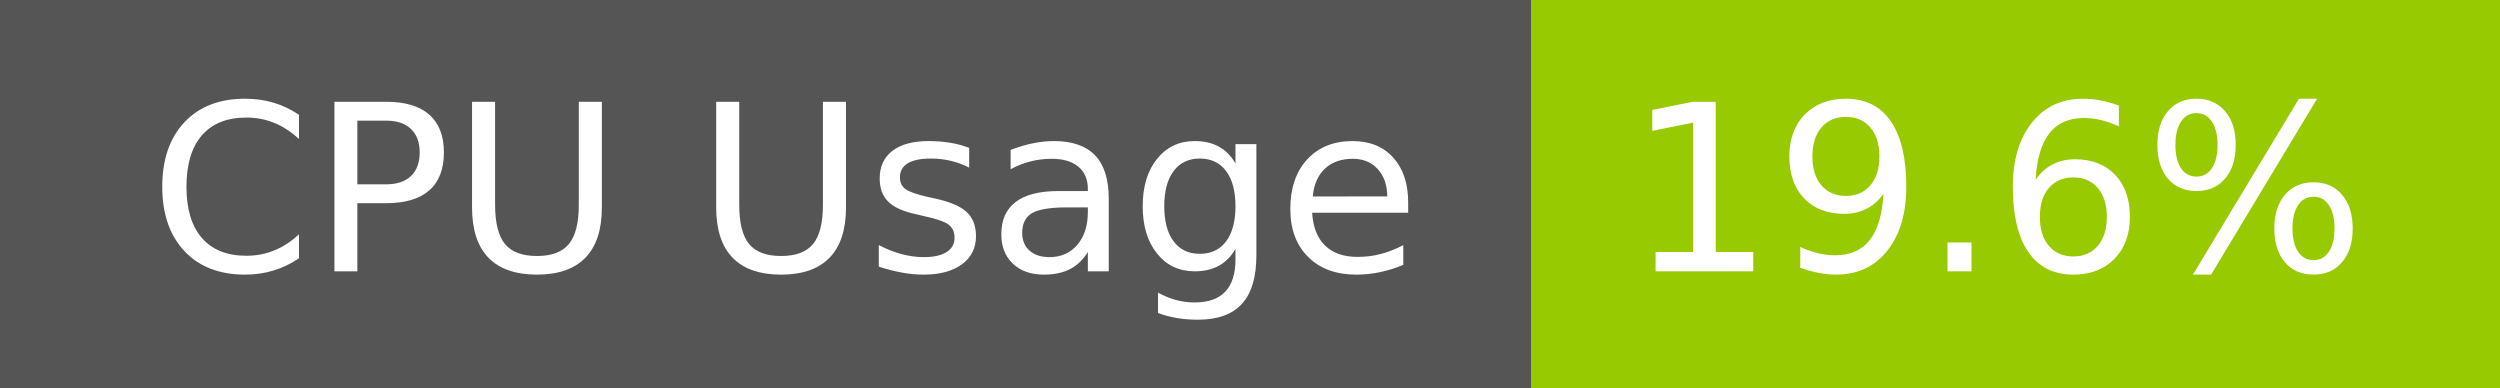
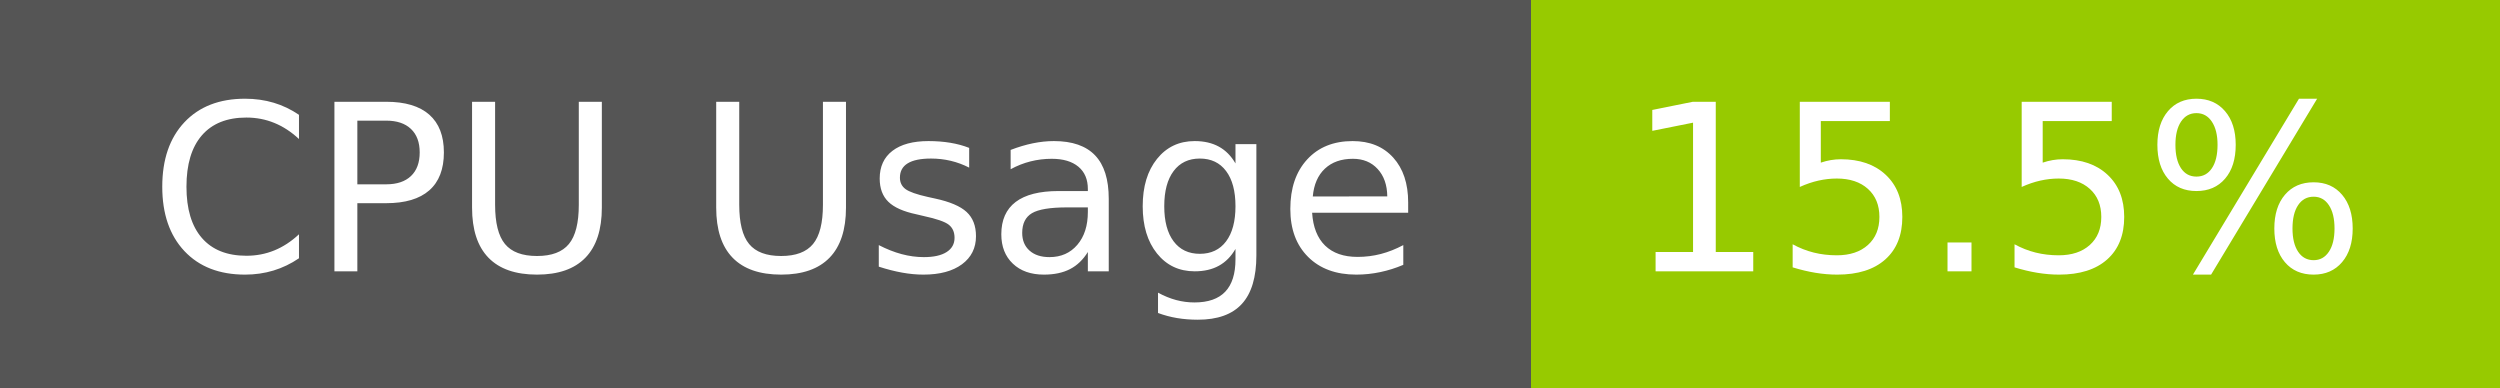
- <svg xmlns="http://www.w3.org/2000/svg" width="129" height="20" role="img" aria-label="CPU Usage: 19.6%">
+ <svg xmlns="http://www.w3.org/2000/svg" width="129" height="20" role="img" aria-label="CPU Usage: 15.5%">
  <g shape-rendering="crispEdges">
    <rect width="79" height="20" fill="#555" />
    <rect x="79" width="50" height="20" fill="#97ca00" />
  </g>
  <g fill="#fff" text-anchor="middle" font-family="Verdana,Geneva,DejaVu Sans,sans-serif" text-rendering="geometricPrecision" font-size="120">
    <text x="405" y="140" transform="scale(.1)" fill="#fff" textLength="665">CPU Usage</text>
-     <text x="1030" y="140" transform="scale(.1)" fill="#fff" textLength="390">19.6%</text>
+     <text x="1030" y="140" transform="scale(.1)" fill="#fff" textLength="390">15.5%</text>
  </g>
</svg>
